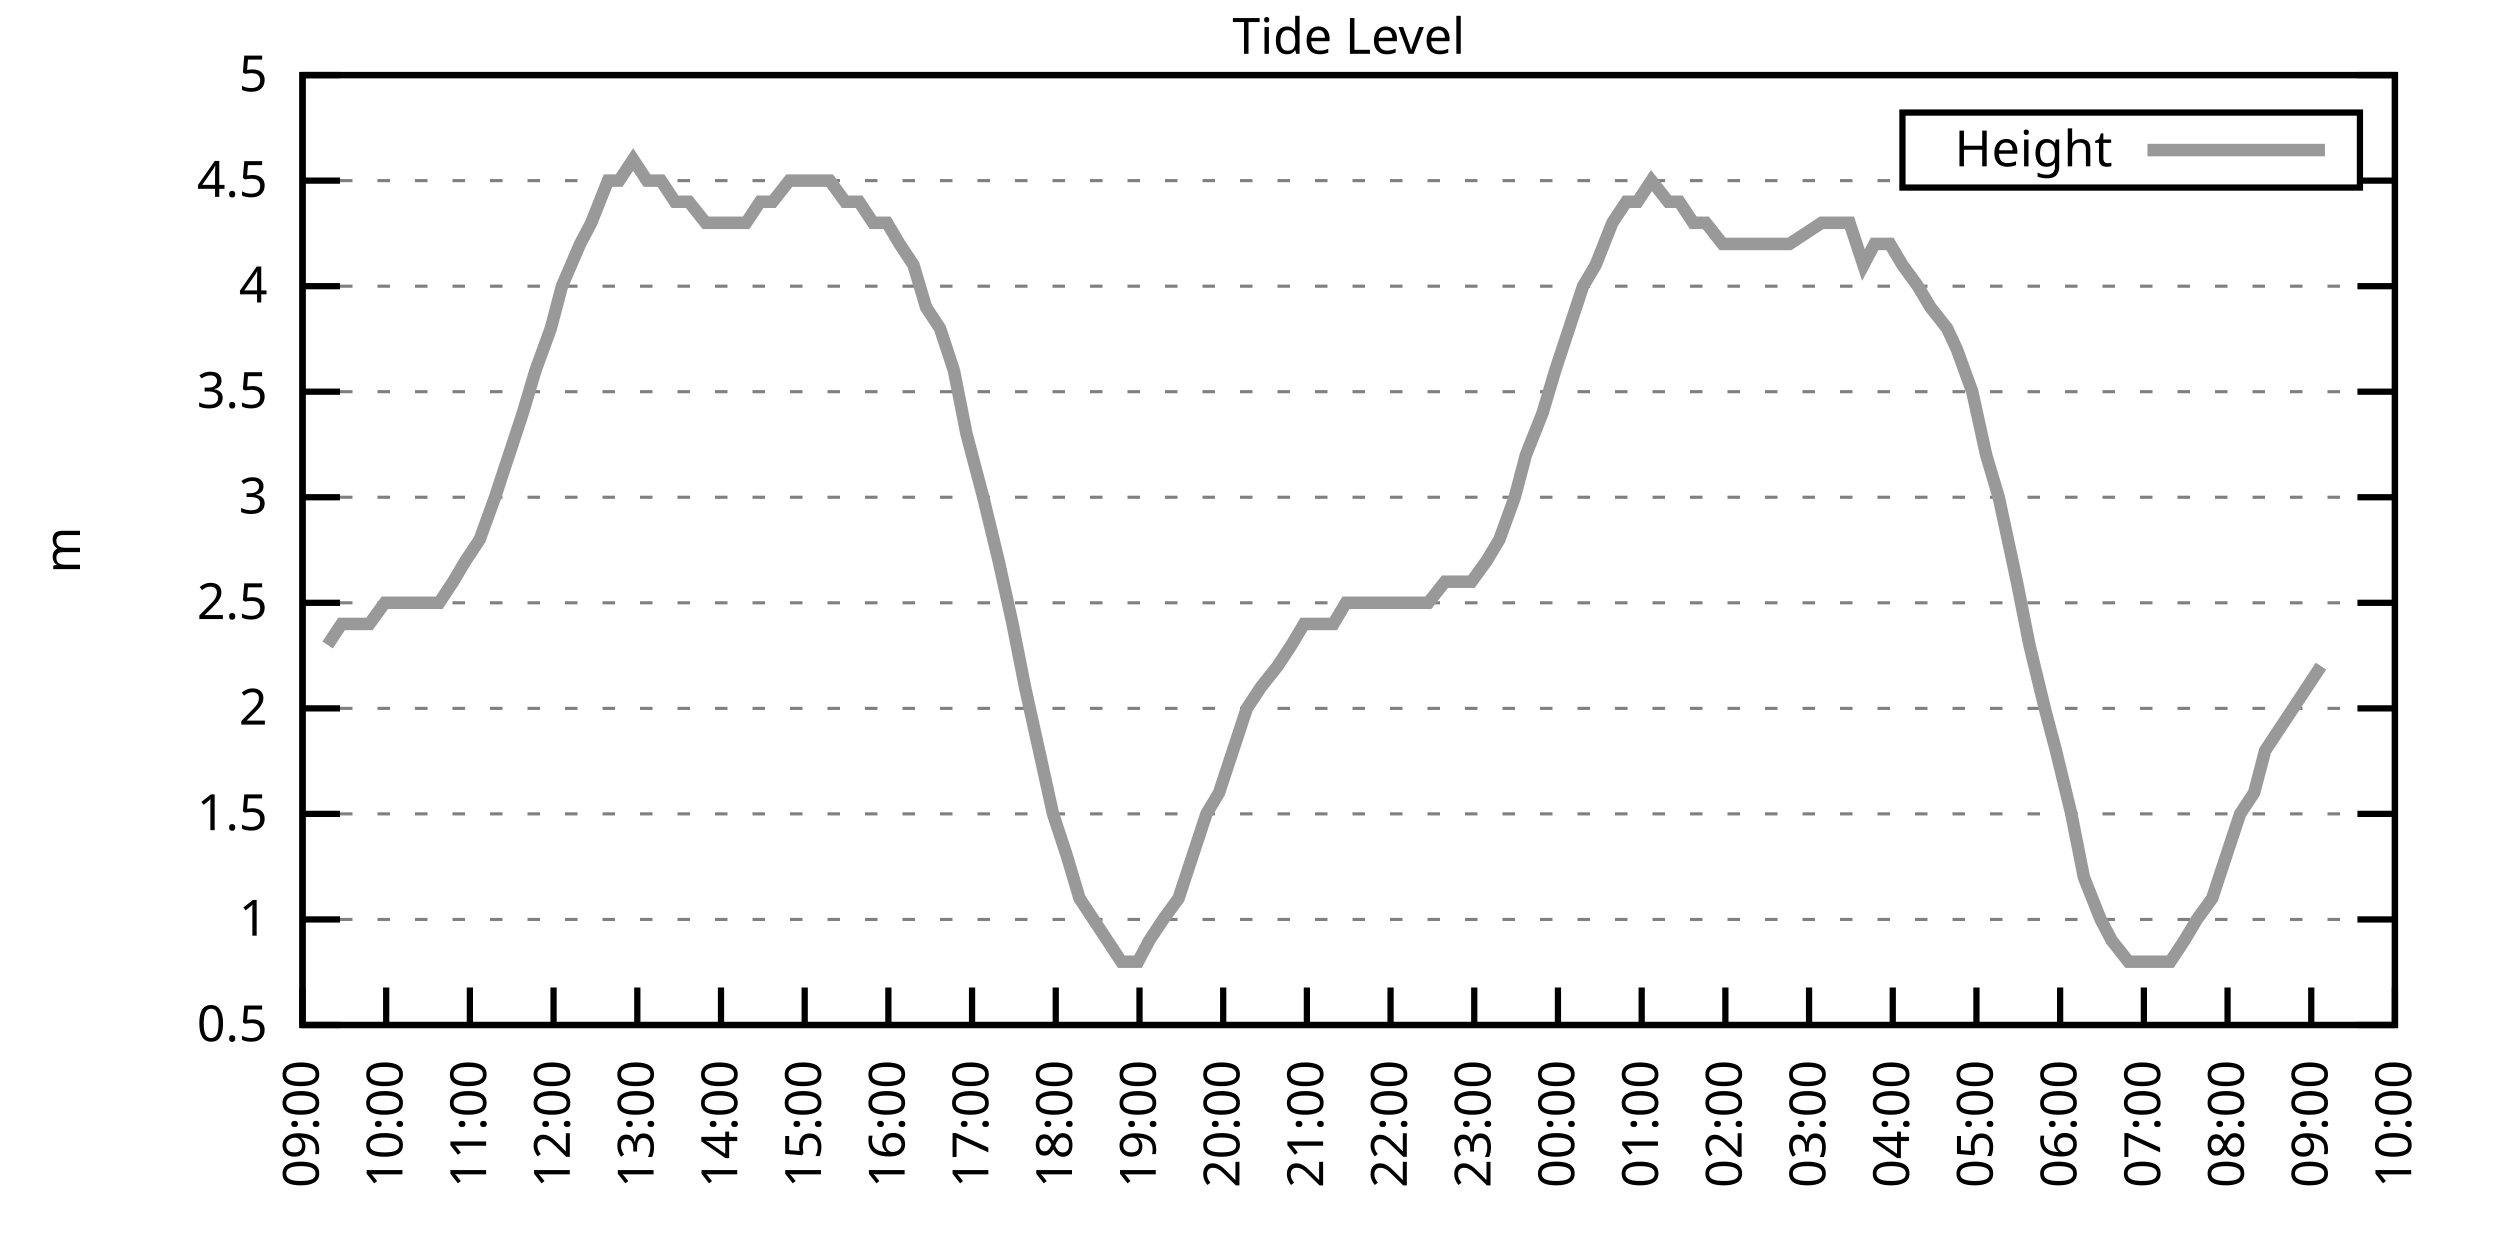
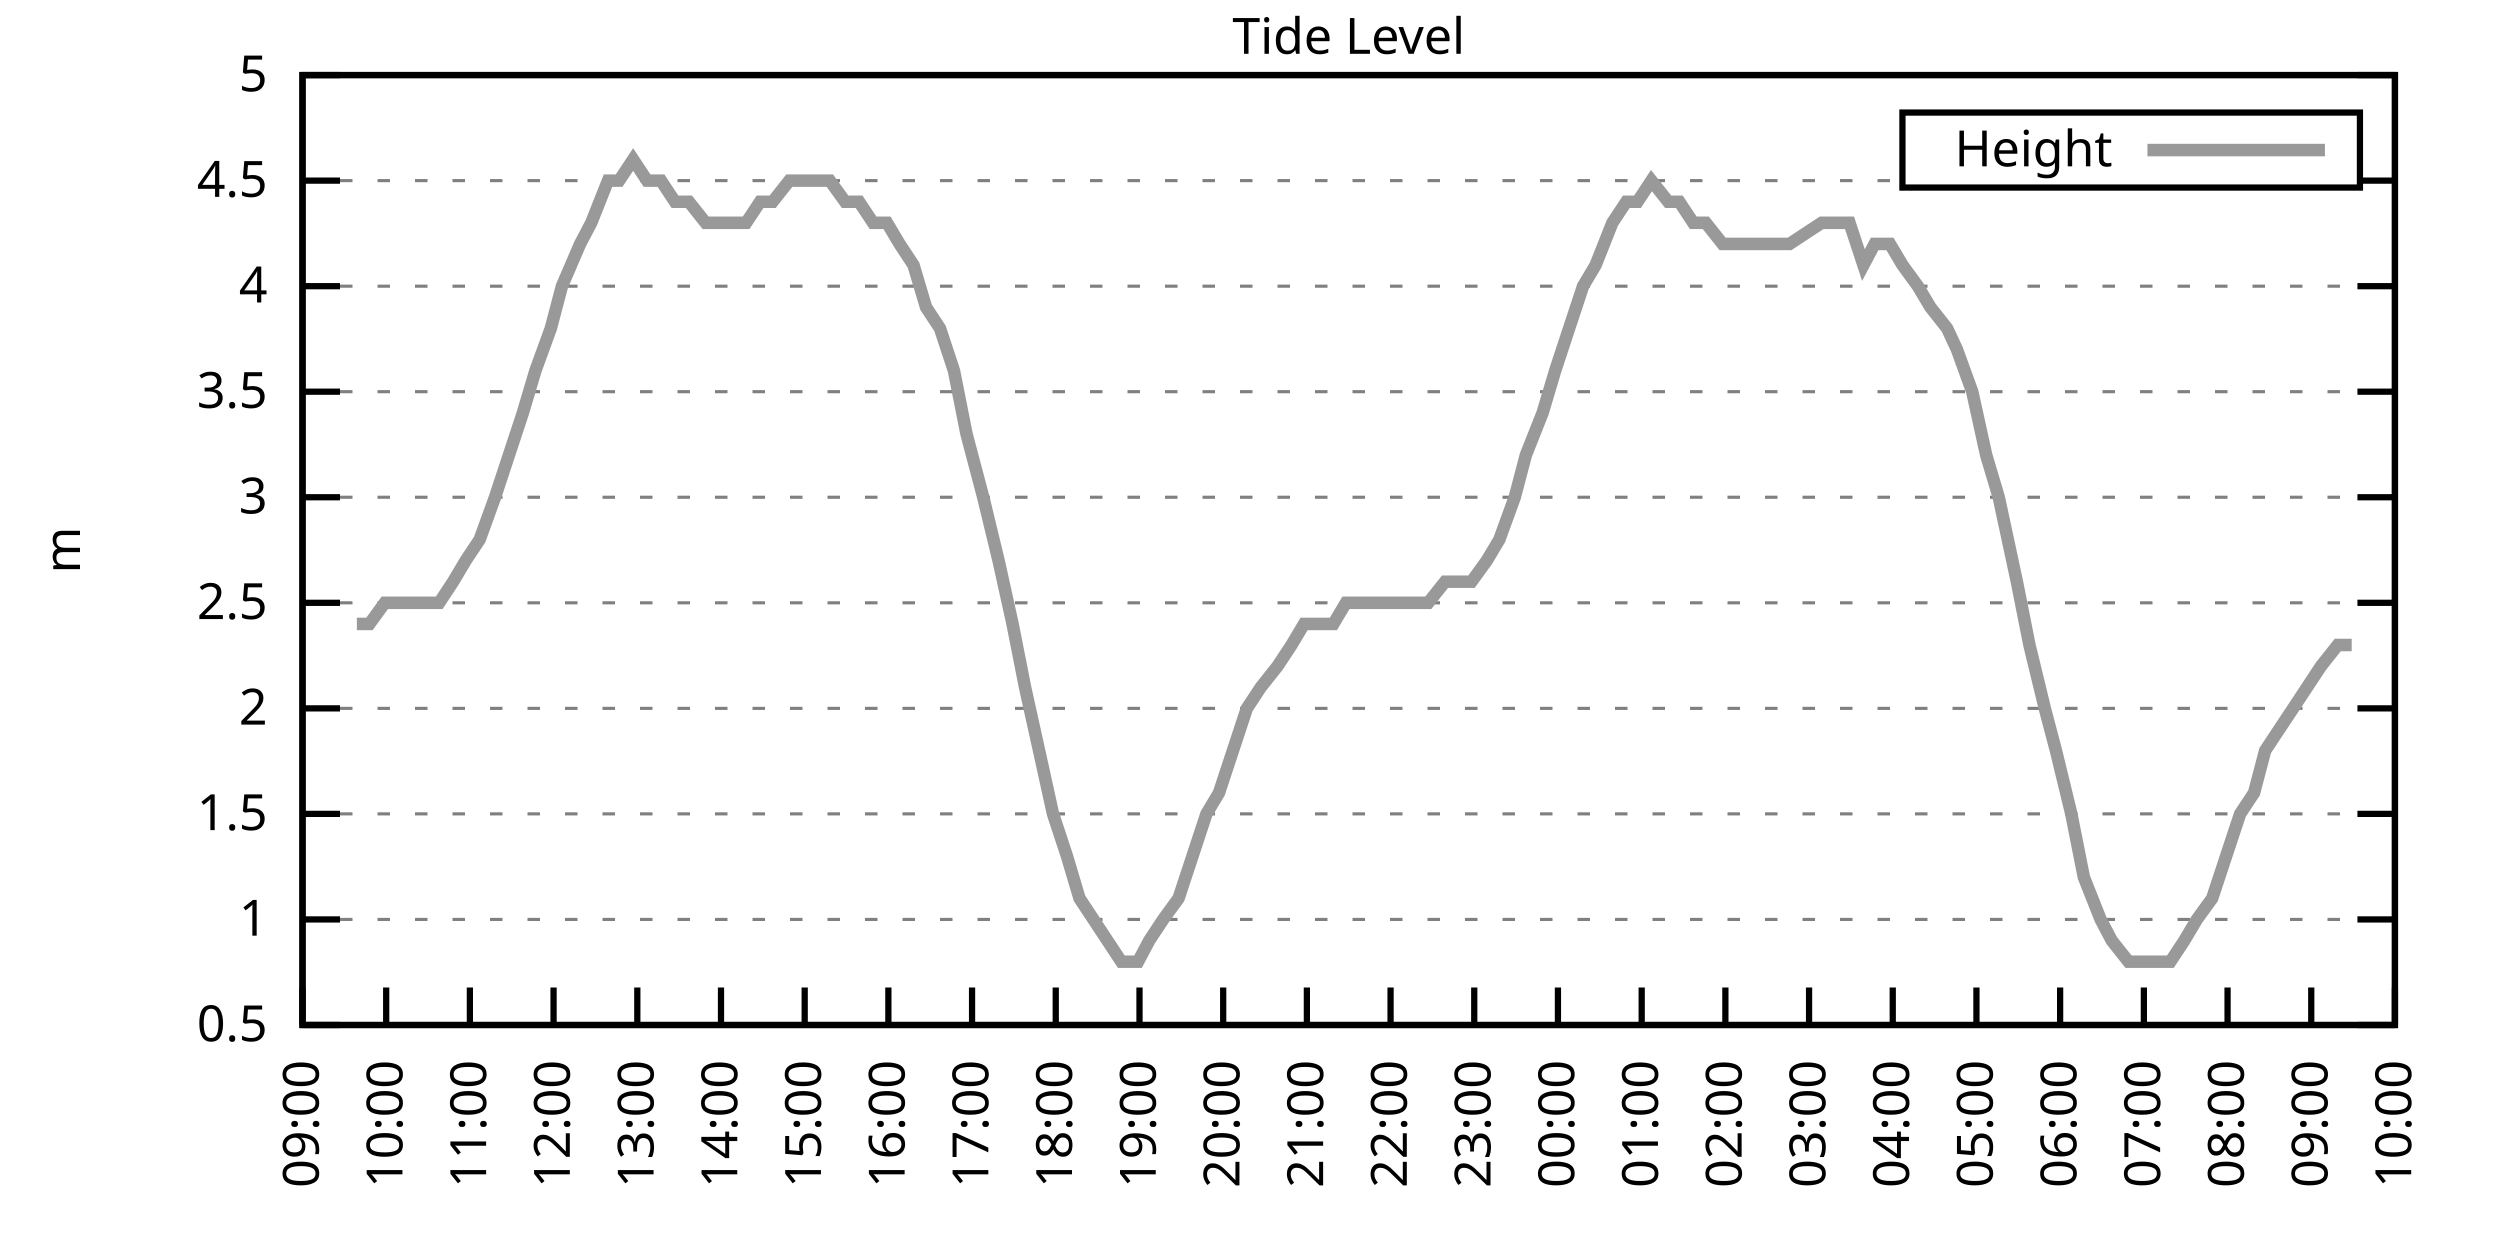
<svg xmlns="http://www.w3.org/2000/svg" xmlns:xlink="http://www.w3.org/1999/xlink" width="400" height="200" viewBox="0 0 400 200">
  <g id="gnuplot_canvas">
    <rect x="0" y="0" width="400" height="200" fill="none" />
    <defs>
      <circle id="gpDot" r="0.5" stroke-width="0.5" stroke="currentColor" />
      <path id="gpPt0" stroke-width="0.333" stroke="currentColor" d="M-1,0 h2 M0,-1 v2" />
      <path id="gpPt1" stroke-width="0.333" stroke="currentColor" d="M-1,-1 L1,1 M1,-1 L-1,1" />
      <path id="gpPt2" stroke-width="0.333" stroke="currentColor" d="M-1,0 L1,0 M0,-1 L0,1 M-1,-1 L1,1 M-1,1 L1,-1" />
      <rect id="gpPt3" stroke-width="0.333" stroke="currentColor" x="-1" y="-1" width="2" height="2" />
      <rect id="gpPt4" stroke-width="0.333" stroke="currentColor" fill="currentColor" x="-1" y="-1" width="2" height="2" />
      <circle id="gpPt5" stroke-width="0.333" stroke="currentColor" cx="0" cy="0" r="1" />
      <use xlink:href="#gpPt5" id="gpPt6" fill="currentColor" stroke="none" />
      <path id="gpPt7" stroke-width="0.333" stroke="currentColor" d="M0,-1.33 L-1.33,0.67 L1.33,0.67 z" />
      <use xlink:href="#gpPt7" id="gpPt8" fill="currentColor" stroke="none" />
      <use xlink:href="#gpPt7" id="gpPt9" stroke="currentColor" transform="rotate(180)" />
      <use xlink:href="#gpPt9" id="gpPt10" fill="currentColor" stroke="none" />
      <use xlink:href="#gpPt3" id="gpPt11" stroke="currentColor" transform="rotate(45)" />
      <use xlink:href="#gpPt11" id="gpPt12" fill="currentColor" stroke="none" />
      <path id="gpPt13" stroke-width="0.333" stroke="currentColor" d="M0,1.330 L1.265,0.411 L0.782,-1.067 L-0.782,-1.076 L-1.265,0.411 z" />
      <use xlink:href="#gpPt13" id="gpPt14" fill="currentColor" stroke="none" />
      <filter id="textbox" filterUnits="objectBoundingBox" x="0" y="0" height="1" width="1">
        <feFlood flood-color="white" flood-opacity="1" result="bgnd" />
        <feComposite in="SourceGraphic" in2="bgnd" operator="atop" />
      </filter>
      <filter id="greybox" filterUnits="objectBoundingBox" x="0" y="0" height="1" width="1">
        <feFlood flood-color="lightgrey" flood-opacity="1" result="grey" />
        <feComposite in="SourceGraphic" in2="grey" operator="atop" />
      </filter>
    </defs>
    <g fill="none" color="white" stroke="currentColor" stroke-width="1.00" stroke-linecap="butt" stroke-linejoin="miter">
</g>
    <g fill="none" color="black" stroke="currentColor" stroke-width="1.00" stroke-linecap="butt" stroke-linejoin="miter">
      <g stroke="none" shape-rendering="crispEdges">
        <polygon fill="rgb(255, 255, 255)" points="48.40,164.00 383.18,164.00 383.18,12.02 48.40,12.02 " />
      </g>
    </g>
    <g fill="none" color="black" stroke="currentColor" stroke-width="1.00" stroke-linecap="butt" stroke-linejoin="miter">
</g>
    <g fill="none" color="black" stroke="black" stroke-width="0.50" stroke-linecap="butt" stroke-linejoin="miter">
</g>
    <g fill="none" color="gray" stroke="currentColor" stroke-width="0.50" stroke-linecap="butt" stroke-linejoin="miter">
      <path stroke="gray" stroke-dasharray="2,4" class="gridline" d="M48.40,164.00 L383.19,164.00  " />
    </g>
    <g fill="none" color="gray" stroke="gray" stroke-width="1.00" stroke-linecap="butt" stroke-linejoin="miter">
</g>
    <g fill="none" color="black" stroke="currentColor" stroke-width="1.00" stroke-linecap="butt" stroke-linejoin="miter">
      <path stroke="black" d="M48.40,164.00 L54.40,164.00 M383.19,164.00 L377.19,164.00  " />
      <g transform="translate(42.80,166.60)" stroke="none" fill="black" font-family="Sans" font-size="8.00" text-anchor="end">
        <text>
          <tspan font-family="Sans"> 0.5</tspan>
        </text>
      </g>
    </g>
    <g fill="none" color="black" stroke="currentColor" stroke-width="1.00" stroke-linecap="butt" stroke-linejoin="miter">
</g>
    <g fill="none" color="black" stroke="black" stroke-width="0.50" stroke-linecap="butt" stroke-linejoin="miter">
</g>
    <g fill="none" color="gray" stroke="currentColor" stroke-width="0.50" stroke-linecap="butt" stroke-linejoin="miter">
      <path stroke="gray" stroke-dasharray="2,4" class="gridline" d="M48.40,147.11 L383.19,147.11  " />
    </g>
    <g fill="none" color="gray" stroke="gray" stroke-width="1.00" stroke-linecap="butt" stroke-linejoin="miter">
</g>
    <g fill="none" color="black" stroke="currentColor" stroke-width="1.00" stroke-linecap="butt" stroke-linejoin="miter">
      <path stroke="black" d="M48.40,147.11 L54.40,147.11 M383.19,147.11 L377.19,147.11  " />
      <g transform="translate(42.80,149.71)" stroke="none" fill="black" font-family="Sans" font-size="8.00" text-anchor="end">
        <text>
          <tspan font-family="Sans"> 1</tspan>
        </text>
      </g>
    </g>
    <g fill="none" color="black" stroke="currentColor" stroke-width="1.00" stroke-linecap="butt" stroke-linejoin="miter">
</g>
    <g fill="none" color="black" stroke="black" stroke-width="0.50" stroke-linecap="butt" stroke-linejoin="miter">
</g>
    <g fill="none" color="gray" stroke="currentColor" stroke-width="0.50" stroke-linecap="butt" stroke-linejoin="miter">
      <path stroke="gray" stroke-dasharray="2,4" class="gridline" d="M48.40,130.22 L383.19,130.22  " />
    </g>
    <g fill="none" color="gray" stroke="gray" stroke-width="1.00" stroke-linecap="butt" stroke-linejoin="miter">
</g>
    <g fill="none" color="black" stroke="currentColor" stroke-width="1.00" stroke-linecap="butt" stroke-linejoin="miter">
      <path stroke="black" d="M48.40,130.22 L54.40,130.22 M383.19,130.22 L377.19,130.22  " />
      <g transform="translate(42.80,132.82)" stroke="none" fill="black" font-family="Sans" font-size="8.00" text-anchor="end">
        <text>
          <tspan font-family="Sans"> 1.5</tspan>
        </text>
      </g>
    </g>
    <g fill="none" color="black" stroke="currentColor" stroke-width="1.00" stroke-linecap="butt" stroke-linejoin="miter">
</g>
    <g fill="none" color="black" stroke="black" stroke-width="0.50" stroke-linecap="butt" stroke-linejoin="miter">
</g>
    <g fill="none" color="gray" stroke="currentColor" stroke-width="0.50" stroke-linecap="butt" stroke-linejoin="miter">
      <path stroke="gray" stroke-dasharray="2,4" class="gridline" d="M48.40,113.34 L383.19,113.34  " />
    </g>
    <g fill="none" color="gray" stroke="gray" stroke-width="1.00" stroke-linecap="butt" stroke-linejoin="miter">
</g>
    <g fill="none" color="black" stroke="currentColor" stroke-width="1.00" stroke-linecap="butt" stroke-linejoin="miter">
      <path stroke="black" d="M48.40,113.34 L54.40,113.34 M383.19,113.34 L377.19,113.34  " />
      <g transform="translate(42.80,115.94)" stroke="none" fill="black" font-family="Sans" font-size="8.00" text-anchor="end">
        <text>
          <tspan font-family="Sans"> 2</tspan>
        </text>
      </g>
    </g>
    <g fill="none" color="black" stroke="currentColor" stroke-width="1.00" stroke-linecap="butt" stroke-linejoin="miter">
</g>
    <g fill="none" color="black" stroke="black" stroke-width="0.50" stroke-linecap="butt" stroke-linejoin="miter">
</g>
    <g fill="none" color="gray" stroke="currentColor" stroke-width="0.50" stroke-linecap="butt" stroke-linejoin="miter">
      <path stroke="gray" stroke-dasharray="2,4" class="gridline" d="M48.40,96.45 L383.19,96.45  " />
    </g>
    <g fill="none" color="gray" stroke="gray" stroke-width="1.00" stroke-linecap="butt" stroke-linejoin="miter">
</g>
    <g fill="none" color="black" stroke="currentColor" stroke-width="1.00" stroke-linecap="butt" stroke-linejoin="miter">
      <path stroke="black" d="M48.40,96.45 L54.40,96.45 M383.19,96.45 L377.19,96.45  " />
      <g transform="translate(42.80,99.05)" stroke="none" fill="black" font-family="Sans" font-size="8.00" text-anchor="end">
        <text>
          <tspan font-family="Sans"> 2.5</tspan>
        </text>
      </g>
    </g>
    <g fill="none" color="black" stroke="currentColor" stroke-width="1.00" stroke-linecap="butt" stroke-linejoin="miter">
</g>
    <g fill="none" color="black" stroke="black" stroke-width="0.50" stroke-linecap="butt" stroke-linejoin="miter">
</g>
    <g fill="none" color="gray" stroke="currentColor" stroke-width="0.50" stroke-linecap="butt" stroke-linejoin="miter">
      <path stroke="gray" stroke-dasharray="2,4" class="gridline" d="M48.40,79.56 L383.19,79.56  " />
    </g>
    <g fill="none" color="gray" stroke="gray" stroke-width="1.00" stroke-linecap="butt" stroke-linejoin="miter">
</g>
    <g fill="none" color="black" stroke="currentColor" stroke-width="1.00" stroke-linecap="butt" stroke-linejoin="miter">
      <path stroke="black" d="M48.40,79.56 L54.40,79.56 M383.19,79.56 L377.19,79.56  " />
      <g transform="translate(42.80,82.16)" stroke="none" fill="black" font-family="Sans" font-size="8.00" text-anchor="end">
        <text>
          <tspan font-family="Sans"> 3</tspan>
        </text>
      </g>
    </g>
    <g fill="none" color="black" stroke="currentColor" stroke-width="1.00" stroke-linecap="butt" stroke-linejoin="miter">
</g>
    <g fill="none" color="black" stroke="black" stroke-width="0.50" stroke-linecap="butt" stroke-linejoin="miter">
</g>
    <g fill="none" color="gray" stroke="currentColor" stroke-width="0.50" stroke-linecap="butt" stroke-linejoin="miter">
      <path stroke="gray" stroke-dasharray="2,4" class="gridline" d="M48.40,62.67 L383.19,62.67  " />
    </g>
    <g fill="none" color="gray" stroke="gray" stroke-width="1.00" stroke-linecap="butt" stroke-linejoin="miter">
</g>
    <g fill="none" color="black" stroke="currentColor" stroke-width="1.00" stroke-linecap="butt" stroke-linejoin="miter">
      <path stroke="black" d="M48.40,62.67 L54.40,62.67 M383.19,62.67 L377.19,62.67  " />
      <g transform="translate(42.80,65.27)" stroke="none" fill="black" font-family="Sans" font-size="8.00" text-anchor="end">
        <text>
          <tspan font-family="Sans"> 3.5</tspan>
        </text>
      </g>
    </g>
    <g fill="none" color="black" stroke="currentColor" stroke-width="1.00" stroke-linecap="butt" stroke-linejoin="miter">
</g>
    <g fill="none" color="black" stroke="black" stroke-width="0.50" stroke-linecap="butt" stroke-linejoin="miter">
</g>
    <g fill="none" color="gray" stroke="currentColor" stroke-width="0.50" stroke-linecap="butt" stroke-linejoin="miter">
      <path stroke="gray" stroke-dasharray="2,4" class="gridline" d="M48.40,45.79 L383.19,45.79  " />
    </g>
    <g fill="none" color="gray" stroke="gray" stroke-width="1.00" stroke-linecap="butt" stroke-linejoin="miter">
</g>
    <g fill="none" color="black" stroke="currentColor" stroke-width="1.00" stroke-linecap="butt" stroke-linejoin="miter">
      <path stroke="black" d="M48.40,45.79 L54.40,45.79 M383.19,45.79 L377.19,45.79  " />
      <g transform="translate(42.80,48.39)" stroke="none" fill="black" font-family="Sans" font-size="8.00" text-anchor="end">
        <text>
          <tspan font-family="Sans"> 4</tspan>
        </text>
      </g>
    </g>
    <g fill="none" color="black" stroke="currentColor" stroke-width="1.00" stroke-linecap="butt" stroke-linejoin="miter">
</g>
    <g fill="none" color="black" stroke="black" stroke-width="0.50" stroke-linecap="butt" stroke-linejoin="miter">
</g>
    <g fill="none" color="gray" stroke="currentColor" stroke-width="0.50" stroke-linecap="butt" stroke-linejoin="miter">
      <path stroke="gray" stroke-dasharray="2,4" class="gridline" d="M48.40,28.90 L304.39,28.90 M377.59,28.90 L383.19,28.90  " />
    </g>
    <g fill="none" color="gray" stroke="gray" stroke-width="1.00" stroke-linecap="butt" stroke-linejoin="miter">
</g>
    <g fill="none" color="black" stroke="currentColor" stroke-width="1.00" stroke-linecap="butt" stroke-linejoin="miter">
      <path stroke="black" d="M48.40,28.90 L54.40,28.90 M383.19,28.90 L377.19,28.90  " />
      <g transform="translate(42.80,31.50)" stroke="none" fill="black" font-family="Sans" font-size="8.00" text-anchor="end">
        <text>
          <tspan font-family="Sans"> 4.5</tspan>
        </text>
      </g>
    </g>
    <g fill="none" color="black" stroke="currentColor" stroke-width="1.00" stroke-linecap="butt" stroke-linejoin="miter">
</g>
    <g fill="none" color="black" stroke="black" stroke-width="0.50" stroke-linecap="butt" stroke-linejoin="miter">
</g>
    <g fill="none" color="gray" stroke="currentColor" stroke-width="0.50" stroke-linecap="butt" stroke-linejoin="miter">
      <path stroke="gray" stroke-dasharray="2,4" class="gridline" d="M48.40,12.01 L383.19,12.01  " />
    </g>
    <g fill="none" color="gray" stroke="gray" stroke-width="1.00" stroke-linecap="butt" stroke-linejoin="miter">
</g>
    <g fill="none" color="black" stroke="currentColor" stroke-width="1.00" stroke-linecap="butt" stroke-linejoin="miter">
      <path stroke="black" d="M48.40,12.01 L54.40,12.01 M383.19,12.01 L377.19,12.01  " />
      <g transform="translate(42.80,14.61)" stroke="none" fill="black" font-family="Sans" font-size="8.00" text-anchor="end">
        <text>
          <tspan font-family="Sans"> 5</tspan>
        </text>
      </g>
    </g>
    <g fill="none" color="black" stroke="currentColor" stroke-width="1.00" stroke-linecap="butt" stroke-linejoin="miter">
      <path stroke="black" d="M48.40,164.00 L48.40,158.00  " />
      <g transform="translate(51.00,169.60) rotate(270.00)" stroke="none" fill="black" font-family="Sans" font-size="8.00" text-anchor="end">
        <text>
          <tspan font-family="Sans">09:00</tspan>
        </text>
      </g>
    </g>
    <g fill="none" color="black" stroke="currentColor" stroke-width="1.00" stroke-linecap="butt" stroke-linejoin="miter">
      <path stroke="black" d="M61.79,164.00 L61.79,158.00  " />
      <g transform="translate(64.39,169.60) rotate(270.00)" stroke="none" fill="black" font-family="Sans" font-size="8.00" text-anchor="end">
        <text>
          <tspan font-family="Sans">10:00</tspan>
        </text>
      </g>
    </g>
    <g fill="none" color="black" stroke="currentColor" stroke-width="1.00" stroke-linecap="butt" stroke-linejoin="miter">
      <path stroke="black" d="M75.18,164.00 L75.18,158.00  " />
      <g transform="translate(77.78,169.60) rotate(270.00)" stroke="none" fill="black" font-family="Sans" font-size="8.00" text-anchor="end">
        <text>
          <tspan font-family="Sans">11:00</tspan>
        </text>
      </g>
    </g>
    <g fill="none" color="black" stroke="currentColor" stroke-width="1.00" stroke-linecap="butt" stroke-linejoin="miter">
      <path stroke="black" d="M88.57,164.00 L88.57,158.00  " />
      <g transform="translate(91.17,169.60) rotate(270.00)" stroke="none" fill="black" font-family="Sans" font-size="8.00" text-anchor="end">
        <text>
          <tspan font-family="Sans">12:00</tspan>
        </text>
      </g>
    </g>
    <g fill="none" color="black" stroke="currentColor" stroke-width="1.00" stroke-linecap="butt" stroke-linejoin="miter">
      <path stroke="black" d="M101.97,164.00 L101.97,158.00  " />
      <g transform="translate(104.57,169.60) rotate(270.00)" stroke="none" fill="black" font-family="Sans" font-size="8.00" text-anchor="end">
        <text>
          <tspan font-family="Sans">13:00</tspan>
        </text>
      </g>
    </g>
    <g fill="none" color="black" stroke="currentColor" stroke-width="1.00" stroke-linecap="butt" stroke-linejoin="miter">
      <path stroke="black" d="M115.36,164.00 L115.36,158.00  " />
      <g transform="translate(117.96,169.60) rotate(270.00)" stroke="none" fill="black" font-family="Sans" font-size="8.00" text-anchor="end">
        <text>
          <tspan font-family="Sans">14:00</tspan>
        </text>
      </g>
    </g>
    <g fill="none" color="black" stroke="currentColor" stroke-width="1.00" stroke-linecap="butt" stroke-linejoin="miter">
      <path stroke="black" d="M128.75,164.00 L128.75,158.00  " />
      <g transform="translate(131.35,169.60) rotate(270.00)" stroke="none" fill="black" font-family="Sans" font-size="8.00" text-anchor="end">
        <text>
          <tspan font-family="Sans">15:00</tspan>
        </text>
      </g>
    </g>
    <g fill="none" color="black" stroke="currentColor" stroke-width="1.00" stroke-linecap="butt" stroke-linejoin="miter">
      <path stroke="black" d="M142.14,164.00 L142.14,158.00  " />
      <g transform="translate(144.74,169.60) rotate(270.00)" stroke="none" fill="black" font-family="Sans" font-size="8.00" text-anchor="end">
        <text>
          <tspan font-family="Sans">16:00</tspan>
        </text>
      </g>
    </g>
    <g fill="none" color="black" stroke="currentColor" stroke-width="1.00" stroke-linecap="butt" stroke-linejoin="miter">
      <path stroke="black" d="M155.53,164.00 L155.53,158.00  " />
      <g transform="translate(158.13,169.60) rotate(270.00)" stroke="none" fill="black" font-family="Sans" font-size="8.00" text-anchor="end">
        <text>
          <tspan font-family="Sans">17:00</tspan>
        </text>
      </g>
    </g>
    <g fill="none" color="black" stroke="currentColor" stroke-width="1.00" stroke-linecap="butt" stroke-linejoin="miter">
      <path stroke="black" d="M168.92,164.00 L168.92,158.00  " />
      <g transform="translate(171.52,169.60) rotate(270.00)" stroke="none" fill="black" font-family="Sans" font-size="8.00" text-anchor="end">
        <text>
          <tspan font-family="Sans">18:00</tspan>
        </text>
      </g>
    </g>
    <g fill="none" color="black" stroke="currentColor" stroke-width="1.00" stroke-linecap="butt" stroke-linejoin="miter">
      <path stroke="black" d="M182.32,164.00 L182.32,158.00  " />
      <g transform="translate(184.92,169.60) rotate(270.00)" stroke="none" fill="black" font-family="Sans" font-size="8.00" text-anchor="end">
        <text>
          <tspan font-family="Sans">19:00</tspan>
        </text>
      </g>
    </g>
    <g fill="none" color="black" stroke="currentColor" stroke-width="1.00" stroke-linecap="butt" stroke-linejoin="miter">
      <path stroke="black" d="M195.71,164.00 L195.71,158.00  " />
      <g transform="translate(198.31,169.60) rotate(270.00)" stroke="none" fill="black" font-family="Sans" font-size="8.00" text-anchor="end">
        <text>
          <tspan font-family="Sans">20:00</tspan>
        </text>
      </g>
    </g>
    <g fill="none" color="black" stroke="currentColor" stroke-width="1.00" stroke-linecap="butt" stroke-linejoin="miter">
      <path stroke="black" d="M209.10,164.00 L209.10,158.00  " />
      <g transform="translate(211.70,169.60) rotate(270.00)" stroke="none" fill="black" font-family="Sans" font-size="8.00" text-anchor="end">
        <text>
          <tspan font-family="Sans">21:00</tspan>
        </text>
      </g>
    </g>
    <g fill="none" color="black" stroke="currentColor" stroke-width="1.00" stroke-linecap="butt" stroke-linejoin="miter">
      <path stroke="black" d="M222.49,164.00 L222.49,158.00  " />
      <g transform="translate(225.09,169.60) rotate(270.00)" stroke="none" fill="black" font-family="Sans" font-size="8.00" text-anchor="end">
        <text>
          <tspan font-family="Sans">22:00</tspan>
        </text>
      </g>
    </g>
    <g fill="none" color="black" stroke="currentColor" stroke-width="1.00" stroke-linecap="butt" stroke-linejoin="miter">
      <path stroke="black" d="M235.88,164.00 L235.88,158.00  " />
      <g transform="translate(238.48,169.60) rotate(270.00)" stroke="none" fill="black" font-family="Sans" font-size="8.00" text-anchor="end">
        <text>
          <tspan font-family="Sans">23:00</tspan>
        </text>
      </g>
    </g>
    <g fill="none" color="black" stroke="currentColor" stroke-width="1.00" stroke-linecap="butt" stroke-linejoin="miter">
      <path stroke="black" d="M249.27,164.00 L249.27,158.00  " />
      <g transform="translate(251.87,169.60) rotate(270.00)" stroke="none" fill="black" font-family="Sans" font-size="8.00" text-anchor="end">
        <text>
          <tspan font-family="Sans">00:00</tspan>
        </text>
      </g>
    </g>
    <g fill="none" color="black" stroke="currentColor" stroke-width="1.00" stroke-linecap="butt" stroke-linejoin="miter">
      <path stroke="black" d="M262.67,164.00 L262.67,158.00  " />
      <g transform="translate(265.27,169.60) rotate(270.00)" stroke="none" fill="black" font-family="Sans" font-size="8.00" text-anchor="end">
        <text>
          <tspan font-family="Sans">01:00</tspan>
        </text>
      </g>
    </g>
    <g fill="none" color="black" stroke="currentColor" stroke-width="1.00" stroke-linecap="butt" stroke-linejoin="miter">
      <path stroke="black" d="M276.06,164.00 L276.06,158.00  " />
      <g transform="translate(278.66,169.60) rotate(270.00)" stroke="none" fill="black" font-family="Sans" font-size="8.00" text-anchor="end">
        <text>
          <tspan font-family="Sans">02:00</tspan>
        </text>
      </g>
    </g>
    <g fill="none" color="black" stroke="currentColor" stroke-width="1.00" stroke-linecap="butt" stroke-linejoin="miter">
      <path stroke="black" d="M289.45,164.00 L289.45,158.00  " />
      <g transform="translate(292.05,169.60) rotate(270.00)" stroke="none" fill="black" font-family="Sans" font-size="8.00" text-anchor="end">
        <text>
          <tspan font-family="Sans">03:00</tspan>
        </text>
      </g>
    </g>
    <g fill="none" color="black" stroke="currentColor" stroke-width="1.00" stroke-linecap="butt" stroke-linejoin="miter">
      <path stroke="black" d="M302.84,164.00 L302.84,158.00  " />
      <g transform="translate(305.44,169.60) rotate(270.00)" stroke="none" fill="black" font-family="Sans" font-size="8.00" text-anchor="end">
        <text>
          <tspan font-family="Sans">04:00</tspan>
        </text>
      </g>
    </g>
    <g fill="none" color="black" stroke="currentColor" stroke-width="1.00" stroke-linecap="butt" stroke-linejoin="miter">
      <path stroke="black" d="M316.23,164.00 L316.23,158.00  " />
      <g transform="translate(318.83,169.60) rotate(270.00)" stroke="none" fill="black" font-family="Sans" font-size="8.00" text-anchor="end">
        <text>
          <tspan font-family="Sans">05:00</tspan>
        </text>
      </g>
    </g>
    <g fill="none" color="black" stroke="currentColor" stroke-width="1.00" stroke-linecap="butt" stroke-linejoin="miter">
      <path stroke="black" d="M329.62,164.00 L329.62,158.00  " />
      <g transform="translate(332.22,169.60) rotate(270.00)" stroke="none" fill="black" font-family="Sans" font-size="8.00" text-anchor="end">
        <text>
          <tspan font-family="Sans">06:00</tspan>
        </text>
      </g>
    </g>
    <g fill="none" color="black" stroke="currentColor" stroke-width="1.00" stroke-linecap="butt" stroke-linejoin="miter">
      <path stroke="black" d="M343.02,164.00 L343.02,158.00  " />
      <g transform="translate(345.62,169.60) rotate(270.00)" stroke="none" fill="black" font-family="Sans" font-size="8.00" text-anchor="end">
        <text>
          <tspan font-family="Sans">07:00</tspan>
        </text>
      </g>
    </g>
    <g fill="none" color="black" stroke="currentColor" stroke-width="1.00" stroke-linecap="butt" stroke-linejoin="miter">
      <path stroke="black" d="M356.41,164.00 L356.41,158.00  " />
      <g transform="translate(359.01,169.60) rotate(270.00)" stroke="none" fill="black" font-family="Sans" font-size="8.00" text-anchor="end">
        <text>
          <tspan font-family="Sans">08:00</tspan>
        </text>
      </g>
    </g>
    <g fill="none" color="black" stroke="currentColor" stroke-width="1.00" stroke-linecap="butt" stroke-linejoin="miter">
      <path stroke="black" d="M369.80,164.00 L369.80,158.00  " />
      <g transform="translate(372.40,169.60) rotate(270.00)" stroke="none" fill="black" font-family="Sans" font-size="8.00" text-anchor="end">
        <text>
          <tspan font-family="Sans">09:00</tspan>
        </text>
      </g>
    </g>
    <g fill="none" color="black" stroke="currentColor" stroke-width="1.00" stroke-linecap="butt" stroke-linejoin="miter">
      <path stroke="black" d="M383.19,164.00 L383.19,158.00  " />
      <g transform="translate(385.79,169.60) rotate(270.00)" stroke="none" fill="black" font-family="Sans" font-size="8.00" text-anchor="end">
        <text>
          <tspan font-family="Sans">10:00</tspan>
        </text>
      </g>
    </g>
    <g fill="none" color="black" stroke="currentColor" stroke-width="1.00" stroke-linecap="butt" stroke-linejoin="miter">
</g>
    <g fill="none" color="black" stroke="currentColor" stroke-width="1.00" stroke-linecap="butt" stroke-linejoin="miter">
      <path stroke="black" d="M48.40,12.01 L48.40,164.00 L383.19,164.00 L383.19,12.01 L48.40,12.01 Z  " />
    </g>
    <g fill="none" color="black" stroke="currentColor" stroke-width="1.00" stroke-linecap="butt" stroke-linejoin="miter">
</g>
    <g fill="none" color="black" stroke="currentColor" stroke-width="1.00" stroke-linecap="butt" stroke-linejoin="miter">
      <path stroke="black" d="M304.39,30.01 L304.39,18.01 L377.59,18.01 L377.59,30.01 L304.39,30.01 Z  " />
    </g>
    <g id="Tide_level_plot_1">
      <g fill="none" color="white" stroke="black" stroke-width="2.00" stroke-linecap="butt" stroke-linejoin="miter">
</g>
      <g fill="none" color="black" stroke="currentColor" stroke-width="2.00" stroke-linecap="butt" stroke-linejoin="miter">
        <g transform="translate(337.99,26.61)" stroke="none" fill="black" font-family="Sans" font-size="8.00" text-anchor="end">
          <text>
            <tspan font-family="Sans">Height</tspan>
          </text>
        </g>
      </g>
      <g fill="none" color="black" stroke="currentColor" stroke-width="2.00" stroke-linecap="butt" stroke-linejoin="miter">
-         <path stroke="rgb(153, 153, 153)" d="M343.59,24.01 L371.99,24.01 M52.42,103.20 L54.65,99.83 L57.10,99.83 L59.11,99.83 L61.57,96.45 L63.80,96.45   L66.03,96.45 L68.04,96.45 L70.27,96.45 L72.50,93.07 L74.51,89.69 L76.75,86.32 L79.20,79.56 L81.43,72.81   L83.66,66.05 L85.67,59.30 L88.13,52.54 L89.91,45.79 L92.82,39.03 L94.60,35.65 L97.28,28.90 L99.06,28.90   L101.30,25.52 L103.53,28.90 L105.76,28.90 L107.99,32.28 L110.22,32.28 L112.90,35.65 L115.13,35.65 L116.92,35.65   L119.38,35.65 L121.61,32.28 L123.62,32.28 L126.29,28.90 L128.08,28.90 L130.76,28.90 L132.77,28.90 L135.22,32.28   L137.45,32.28 L139.69,35.65 L141.92,35.65 L143.93,39.03 L146.16,42.41 L148.17,49.16 L150.40,52.54 L152.63,59.30   L154.64,69.43 L157.32,79.56 L159.77,89.69 L162.01,99.83 L164.01,109.96 L166.25,120.09 L168.48,130.22 L170.71,136.98   L172.72,143.73 L174.95,147.11 L177.18,150.49 L179.41,153.87 L182.09,153.87 L183.88,150.49 L186.11,147.11 L188.57,143.73   L190.80,136.98 L193.03,130.22 L195.04,126.85 L197.27,120.09 L199.50,113.34 L201.73,109.96 L204.41,106.58 L206.64,103.20   L208.65,99.83 L210.66,99.83 L213.34,99.83 L215.35,96.45 L217.80,96.45 L219.59,96.45 L222.04,96.45 L224.28,96.45   L226.51,96.45 L228.52,96.45 L231.20,93.07 L232.98,93.07 L235.44,93.07 L237.89,89.69 L239.90,86.32 L242.36,79.56   L244.14,72.81 L246.82,66.05 L248.83,59.30 L251.06,52.54 L253.29,45.79 L255.30,42.41 L257.98,35.65 L260.21,32.28   L262.00,32.28 L264.23,28.90 L266.91,32.28 L268.69,32.28 L270.92,35.65 L272.93,35.65 L275.61,39.03 L277.40,39.03   L280.30,39.03 L282.08,39.03 L284.09,39.03 L286.32,39.03 L291.46,35.65 L293.24,35.65 L295.92,35.65 L298.15,42.41   L299.94,39.03 L302.39,39.03 L304.40,42.41 L306.86,45.79 L308.87,49.16 L311.54,52.54 L313.11,55.92 L315.56,62.67   L317.79,72.81 L319.80,79.56 L322.70,93.07 L324.71,103.20 L327.17,113.34 L328.95,120.09 L331.41,130.22 L333.42,140.36   L336.10,147.11 L337.88,150.49 L340.56,153.87 L342.57,153.87 L344.80,153.87 L347.26,153.87 L349.49,150.49 L351.50,147.11   L353.95,143.73 L356.18,136.98 L358.42,130.22 L360.65,126.85 L362.43,120.09 L364.66,116.71 L366.90,113.34 L369.13,109.96   L371.36,106.58  " />
+         <path stroke="rgb(153, 153, 153)" d="M343.59,24.01 L371.99,24.01 M57.10,99.83 L59.11,99.83 L61.57,96.45 L63.80,96.45 L66.03,96.45 L68.04,96.45   L70.27,96.45 L72.50,93.07 L74.51,89.69 L76.75,86.32 L79.20,79.56 L81.43,72.81 L83.66,66.05 L85.67,59.30   L88.13,52.54 L89.91,45.79 L92.82,39.03 L94.60,35.65 L97.28,28.90 L99.06,28.90 L101.30,25.52 L103.53,28.90   L105.76,28.90 L107.99,32.28 L110.22,32.28 L112.90,35.65 L115.13,35.65 L116.92,35.65 L119.38,35.65 L121.61,32.28   L123.62,32.28 L126.29,28.90 L128.08,28.90 L130.76,28.90 L132.77,28.90 L135.22,32.28 L137.45,32.28 L139.69,35.65   L141.92,35.65 L143.93,39.03 L146.16,42.41 L148.17,49.16 L150.40,52.54 L152.63,59.30 L154.64,69.43 L157.32,79.56   L159.77,89.69 L162.01,99.83 L164.01,109.96 L166.25,120.09 L168.48,130.22 L170.71,136.98 L172.72,143.73 L174.95,147.11   L177.18,150.49 L179.41,153.87 L182.09,153.87 L183.88,150.49 L186.11,147.11 L188.57,143.73 L190.80,136.98 L193.03,130.22   L195.04,126.85 L197.27,120.09 L199.50,113.34 L201.73,109.96 L204.41,106.58 L206.64,103.20 L208.65,99.83 L210.66,99.83   L213.34,99.83 L215.35,96.45 L217.80,96.45 L219.59,96.45 L222.04,96.45 L224.28,96.45 L226.51,96.45 L228.52,96.45   L231.20,93.07 L232.98,93.07 L235.44,93.07 L237.89,89.69 L239.90,86.32 L242.36,79.56 L244.14,72.81 L246.82,66.05   L248.83,59.30 L251.06,52.54 L253.29,45.79 L255.30,42.41 L257.98,35.65 L260.21,32.28 L262.00,32.28 L264.23,28.90   L266.91,32.28 L268.69,32.28 L270.92,35.65 L272.93,35.65 L275.61,39.03 L277.40,39.03 L280.30,39.03 L282.08,39.03   L284.09,39.03 L286.32,39.03 L291.46,35.65 L293.24,35.65 L295.92,35.65 L298.15,42.41 L299.94,39.03 L302.39,39.03   L304.40,42.41 L306.86,45.79 L308.87,49.16 L311.54,52.54 L313.11,55.92 L315.56,62.67 L317.79,72.81 L319.80,79.56   L322.70,93.07 L324.71,103.20 L327.17,113.34 L328.95,120.09 L331.41,130.22 L333.42,140.36 L336.10,147.11 L337.88,150.49   L340.56,153.87 L342.57,153.87 L344.80,153.87 L347.26,153.87 L349.49,150.49 L351.50,147.11 L353.95,143.73 L356.18,136.98   L358.42,130.22 L360.65,126.85 L362.43,120.09 L364.66,116.71 L366.90,113.34 L369.13,109.96 L371.36,106.58 L374.04,103.20   L376.27,103.20  " />
      </g>
    </g>
    <g fill="none" color="black" stroke="currentColor" stroke-width="2.00" stroke-linecap="butt" stroke-linejoin="miter">
</g>
    <g fill="none" color="black" stroke="black" stroke-width="1.00" stroke-linecap="butt" stroke-linejoin="miter">
</g>
    <g fill="none" color="black" stroke="currentColor" stroke-width="1.00" stroke-linecap="butt" stroke-linejoin="miter">
      <path stroke="black" d="M48.40,12.01 L48.40,164.00 L383.19,164.00 L383.19,12.01 L48.40,12.01 Z  " />
      <g transform="translate(12.80,88.01) rotate(270.00)" stroke="none" fill="black" font-family="Sans" font-size="8.00" text-anchor="middle">
        <text>
          <tspan font-family="Sans">m</tspan>
        </text>
      </g>
    </g>
    <g fill="none" color="black" stroke="currentColor" stroke-width="1.00" stroke-linecap="butt" stroke-linejoin="miter">
</g>
    <g fill="none" color="black" stroke="currentColor" stroke-width="1.00" stroke-linecap="butt" stroke-linejoin="miter">
      <g transform="translate(215.79,8.61)" stroke="none" fill="black" font-family="Sans" font-size="8.00" text-anchor="middle">
        <text>
          <tspan font-family="Sans">Tide Level</tspan>
        </text>
      </g>
    </g>
    <g fill="none" color="black" stroke="currentColor" stroke-width="1.00" stroke-linecap="butt" stroke-linejoin="miter">
</g>
  </g>
</svg>
